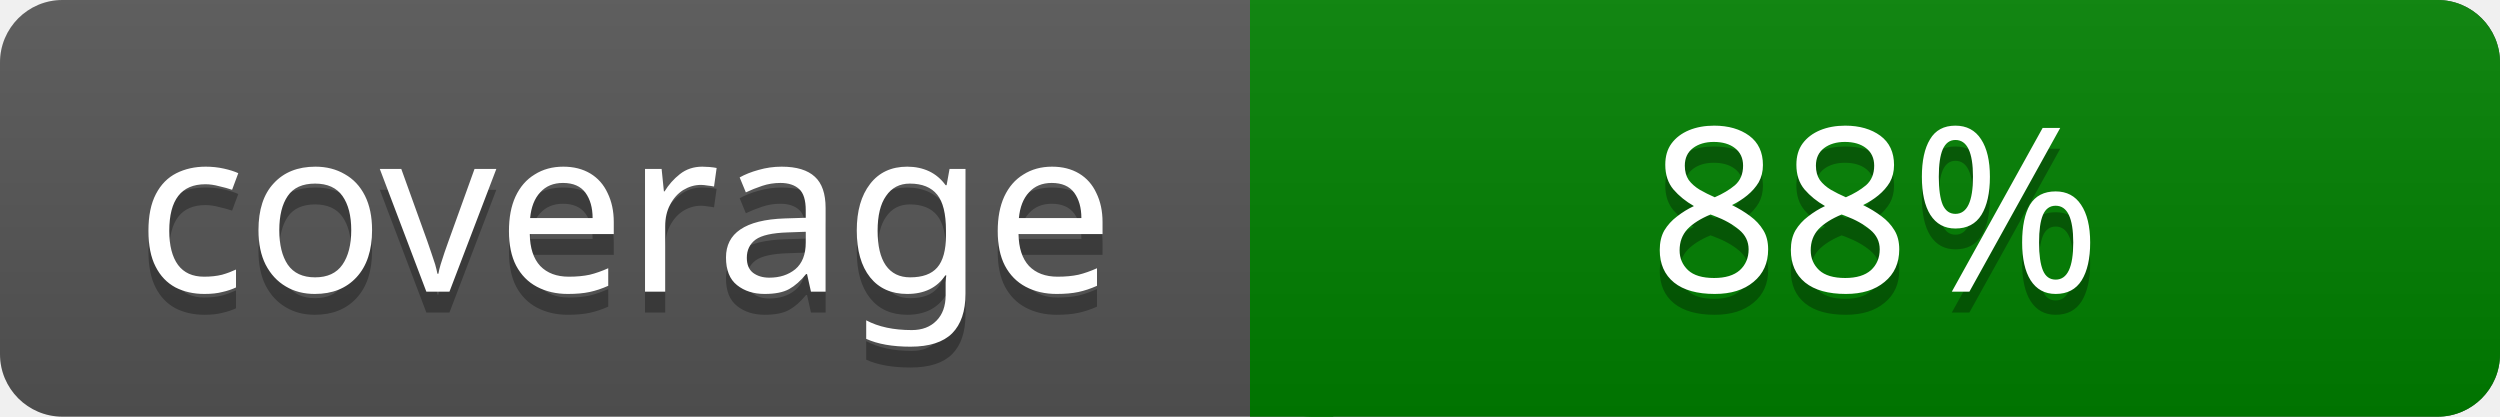
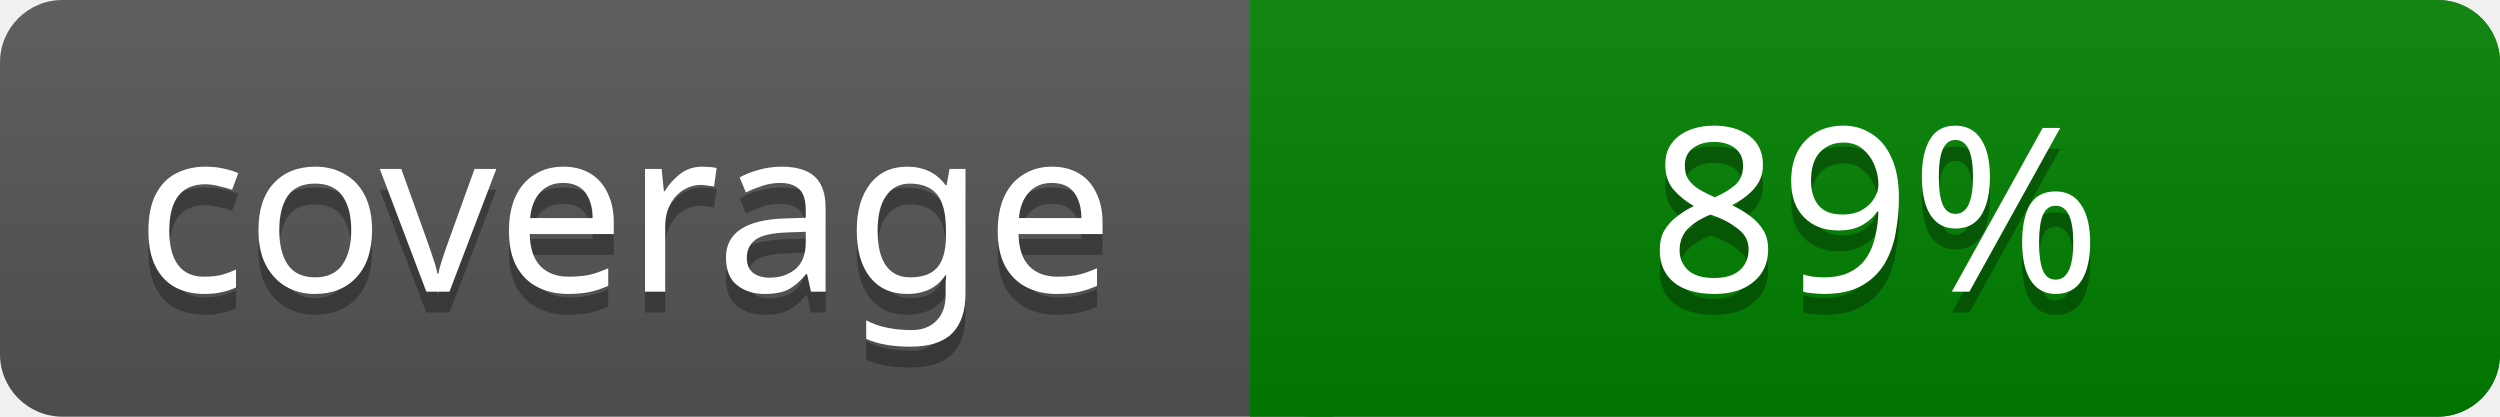
<svg xmlns="http://www.w3.org/2000/svg" width="120" height="20">
  <linearGradient id="a" x2="0" y2="100%">
    <stop offset="0" stop-color="#bbb" stop-opacity=".1" />
    <stop offset="1" stop-opacity=".1" />
  </linearGradient>
  <rect rx="3" width="120" height="20" fill="#555" />
  <rect rx="3" x="60" width="60" height="20" fill="#008000" />
  <path fill="#008000" d="M60 0h4v20h-4z" />
  <rect rx="3" width="120" height="20" fill="url(#a)" />
  <g fill="#fff" text-anchor="middle" font-family="Verdana" font-size="11">
    <text x="30" y="15" fill="#010101" fill-opacity=".3">coverage</text>
    <text x="30" y="14">coverage</text>
-     <text x="90" y="15" fill="#010101" fill-opacity=".3">88%</text>
-     <text x="90" y="14">88%</text>
+     <text x="90" y="15" fill="#010101" fill-opacity=".3">89%</text>
+     <text x="90" y="14">89%</text>
  </g>
</svg>
